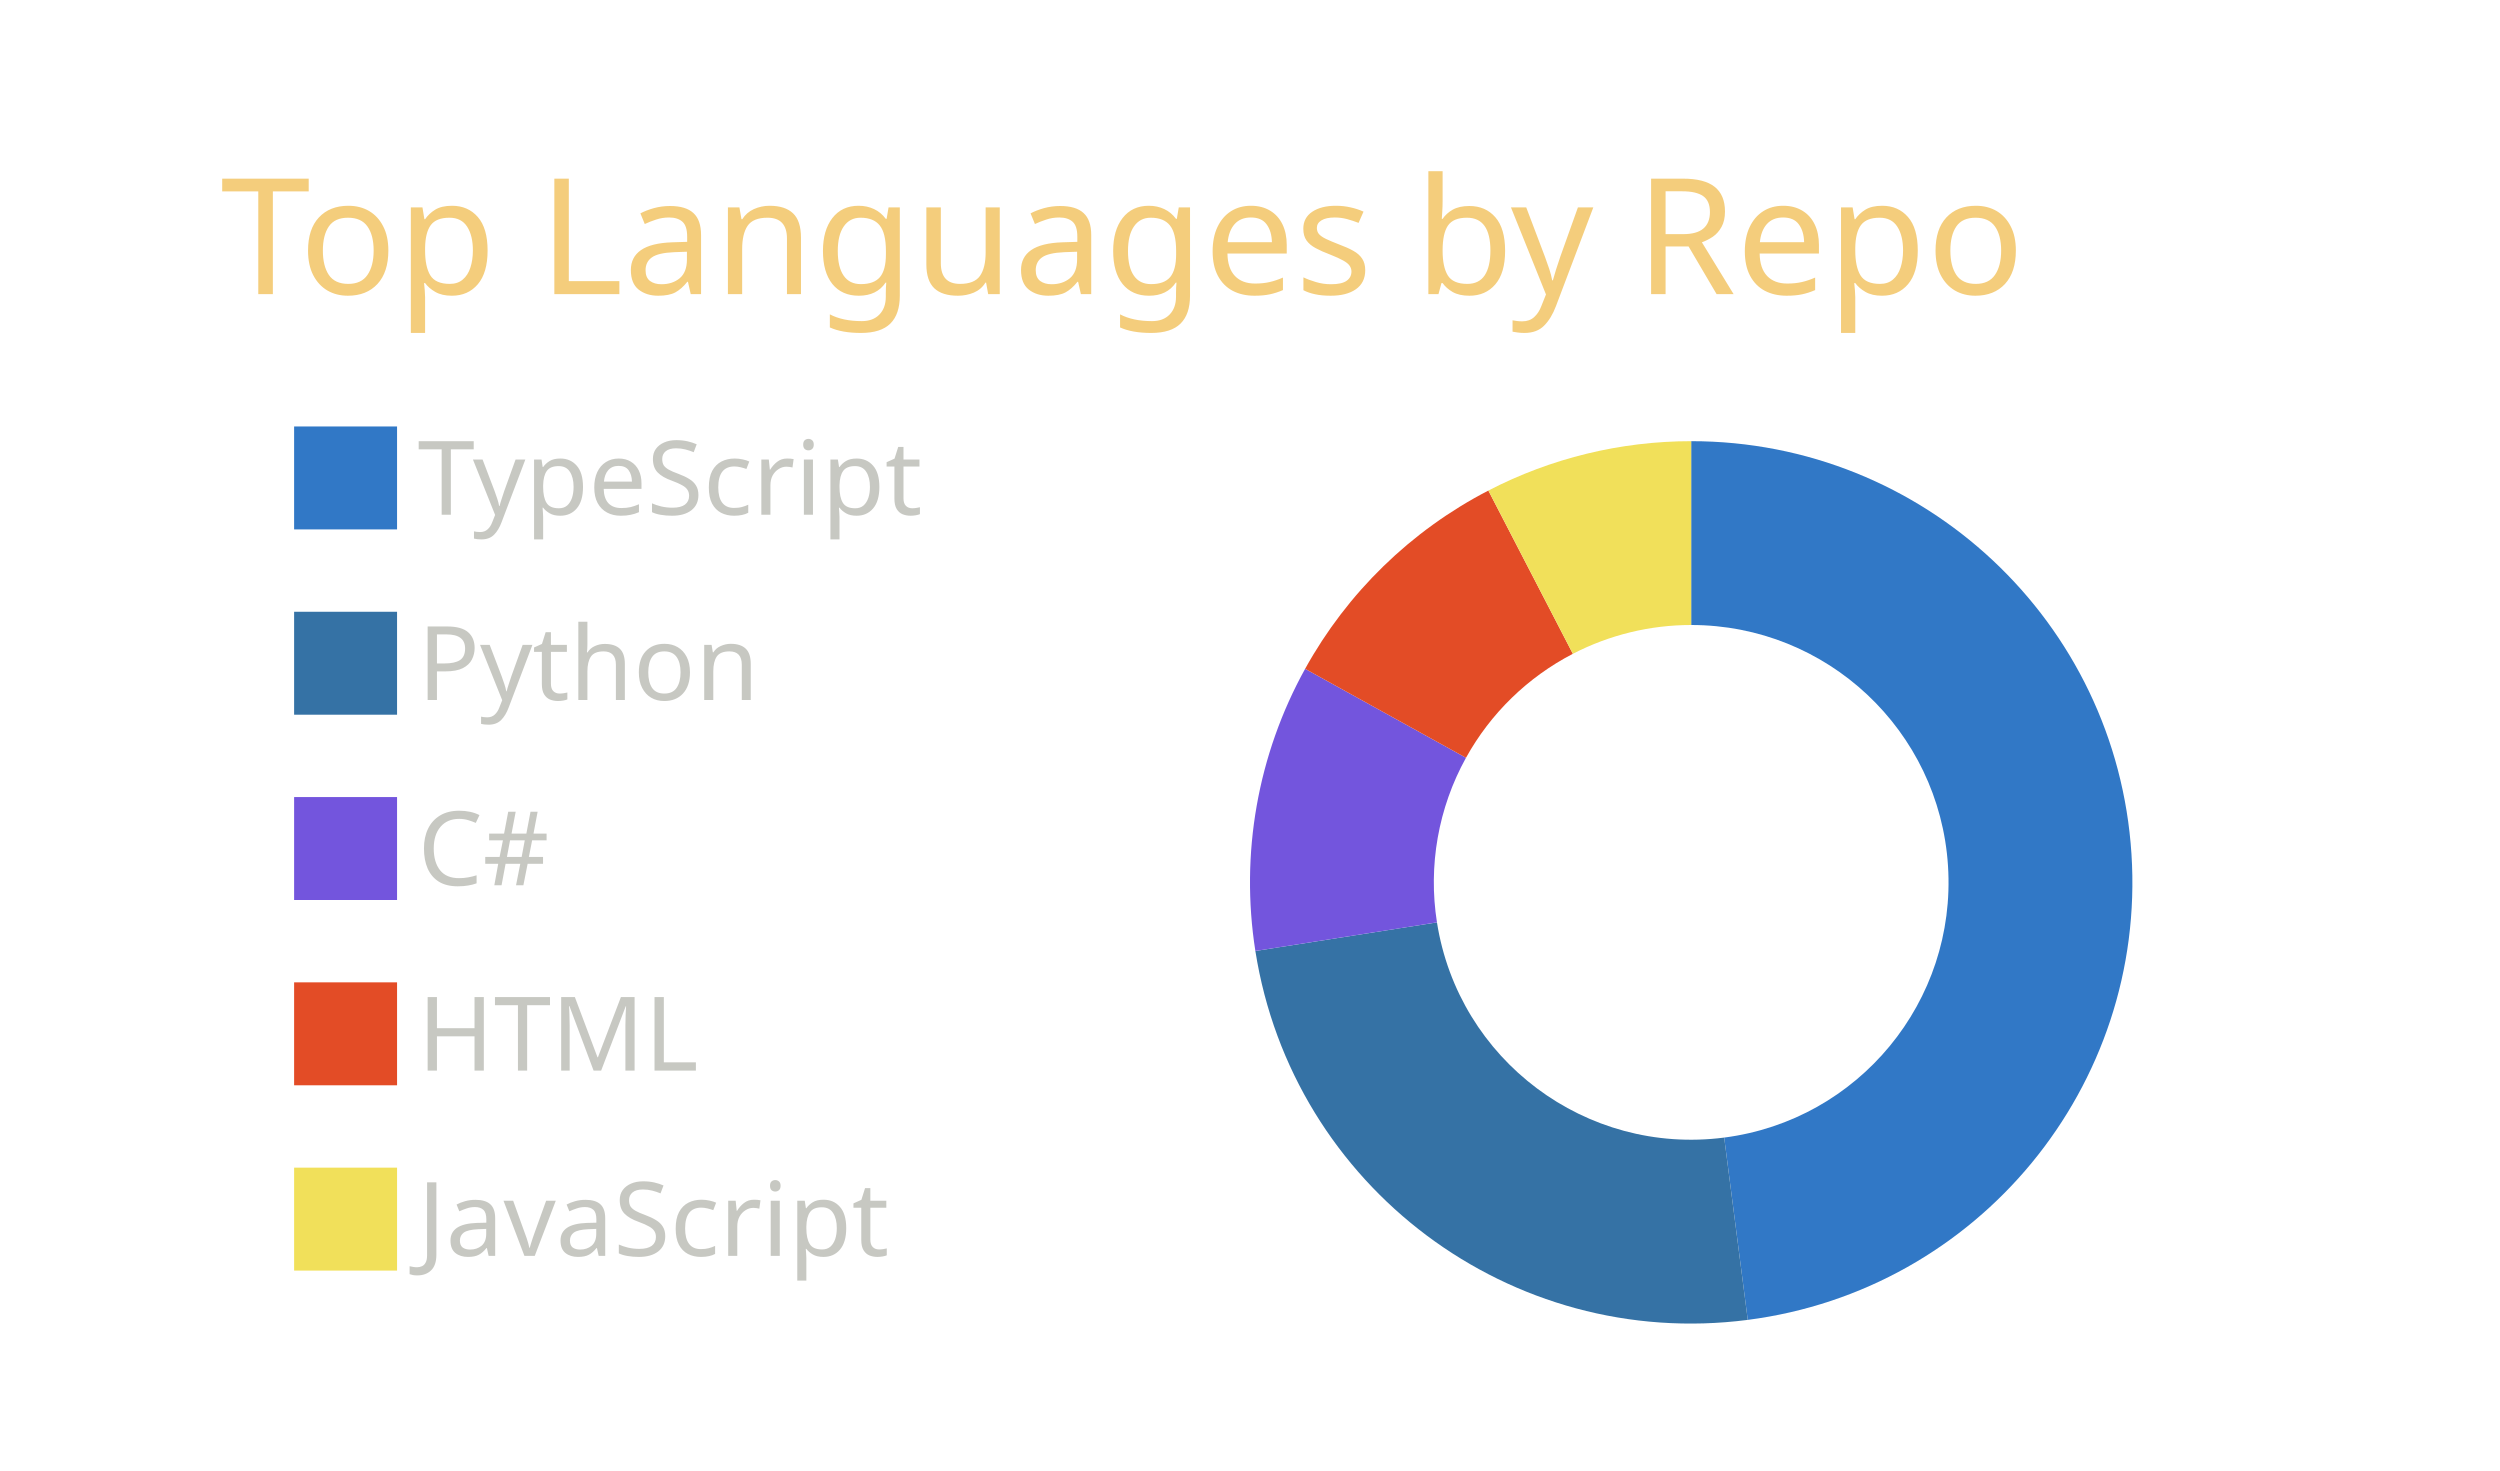
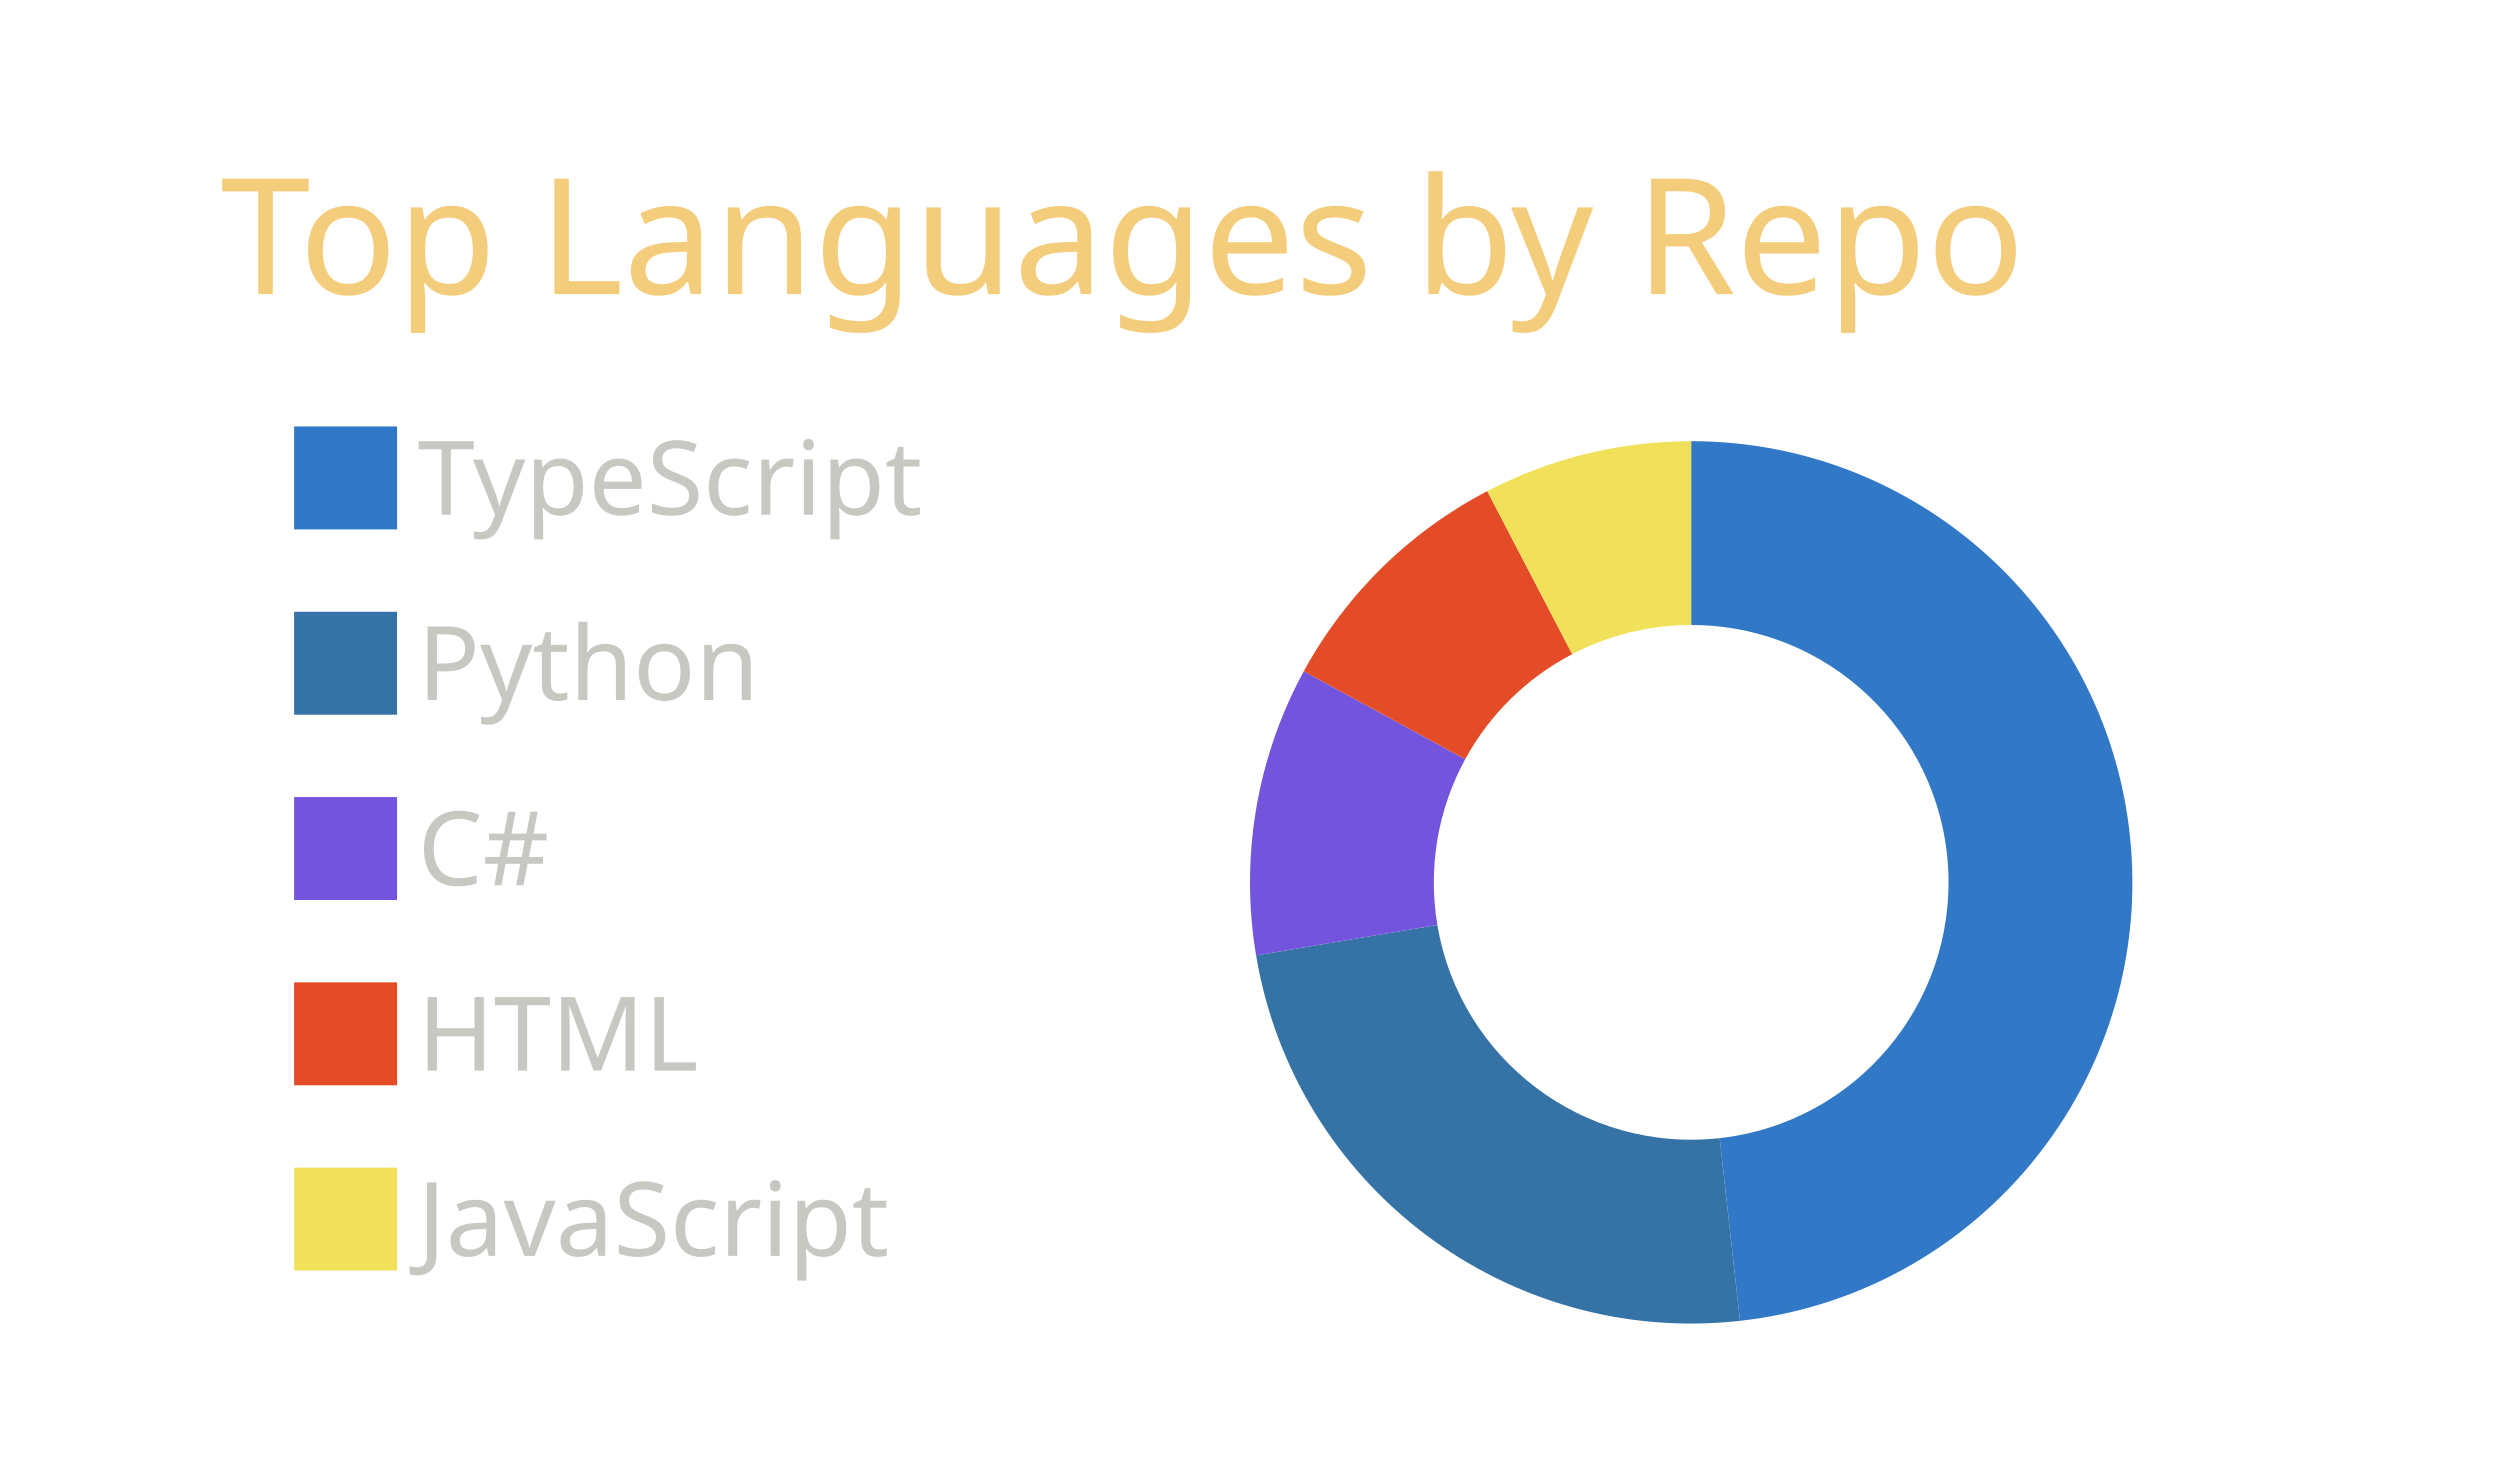
<svg xmlns="http://www.w3.org/2000/svg" width="340" height="200" viewBox="0 0 340 200">
  <style>* {
          font-family: 'Segoe UI', Ubuntu, "Helvetica Neue", Sans-Serif
        }</style>
  <g class="gpsc-root">
    <rect x="1" y="1" rx="5" ry="5" height="99%" width="99.412%" stroke="#000000" stroke-width="1" fill="#ffffff00" stroke-opacity="0" />
    <text x="30" y="40" class="gpsc-item" style="--gpsc-i: 0; font-size: 22px; fill: #f4cd7c;">Top Languages by Repo</text>
    <g transform="translate(0,40)">
      <g transform="translate(40,0)">
        <rect y="18" width="14" height="14" class="gpsc-item" style="--gpsc-i: 0; stroke-width: 1px;" fill="#3178c6" stroke="#ffffff00" />
        <rect y="43.2" width="14" height="14" class="gpsc-item" style="--gpsc-i: 1; stroke-width: 1px;" fill="#3572A5" stroke="#ffffff00" />
        <rect y="68.4" width="14" height="14" class="gpsc-item" style="--gpsc-i: 2; stroke-width: 1px;" fill="#7355dd" stroke="#ffffff00" />
        <rect y="93.6" width="14" height="14" class="gpsc-item" style="--gpsc-i: 3; stroke-width: 1px;" fill="#e34c26" stroke="#ffffff00" />
        <rect y="118.8" width="14" height="14" class="gpsc-item" style="--gpsc-i: 4; stroke-width: 1px;" fill="#f1e05a" stroke="#ffffff00" />
        <text x="16.8" y="30" class="gpsc-item" style="--gpsc-i: 0; fill: #c7c8c2; font-size: 14px;">TypeScript</text>
        <text x="16.8" y="55.2" class="gpsc-item" style="--gpsc-i: 1; fill: #c7c8c2; font-size: 14px;">Python</text>
        <text x="16.8" y="80.4" class="gpsc-item" style="--gpsc-i: 2; fill: #c7c8c2; font-size: 14px;">C#</text>
        <text x="16.8" y="105.6" class="gpsc-item" style="--gpsc-i: 3; fill: #c7c8c2; font-size: 14px;">HTML</text>
        <text x="16.8" y="130.8" class="gpsc-item" style="--gpsc-i: 4; fill: #c7c8c2; font-size: 14px;">JavaScript</text>
      </g>
      <g transform="translate( 230, 80 )">
        <g class="arc" style="--gpsc-i: 0;">
-           <path d="M3.67394039744206e-15,-60A60,60,0,0,1,7.695,59.505L4.489,34.711A35,35,0,0,0,2.1431318985078682e-15,-35Z" style="fill: #3178c6; stroke-width: 2px;" stroke="#ffffff00" />
+           <path d="M3.67394039744206e-15,-60A60,60,0,0,1,6.639,59.632L3.873,34.785A35,35,0,0,0,2.1431318985078682e-15,-35Z" style="fill: #3178c6; stroke-width: 2px;" stroke="#ffffff00" />
        </g>
        <g class="arc" style="--gpsc-i: 1;">
-           <path d="M7.695,59.505A60,60,0,0,1,-59.27,9.332L-34.574,5.443A35,35,0,0,0,4.489,34.711Z" style="fill: #3572A5; stroke-width: 2px;" stroke="#ffffff00" />
+           <path d="M6.639,59.632A60,60,0,0,1,-59.172,9.933L-34.517,5.794A35,35,0,0,0,3.873,34.785Z" style="fill: #3572A5; stroke-width: 2px;" stroke="#ffffff00" />
        </g>
        <g class="arc" style="--gpsc-i: 2;">
-           <path d="M-59.27,9.332A60,60,0,0,1,-52.504,-29.04L-30.627,-16.94A35,35,0,0,0,-34.574,5.443Z" style="fill: #7355dd; stroke-width: 2px;" stroke="#ffffff00" />
+           <path d="M-59.172,9.933A60,60,0,0,1,-52.685,-28.711L-30.733,-16.748A35,35,0,0,0,-34.517,5.794Z" style="fill: #7355dd; stroke-width: 2px;" stroke="#ffffff00" />
        </g>
        <g class="arc" style="--gpsc-i: 3;">
-           <path d="M-52.504,-29.04A60,60,0,0,1,-27.583,-53.284L-16.09,-31.082A35,35,0,0,0,-30.627,-16.94Z" style="fill: #e34c26; stroke-width: 2px;" stroke="#ffffff00" />
+           <path d="M-52.685,-28.711A60,60,0,0,1,-27.732,-53.206L-16.177,-31.037A35,35,0,0,0,-30.733,-16.748Z" style="fill: #e34c26; stroke-width: 2px;" stroke="#ffffff00" />
        </g>
        <g class="arc" style="--gpsc-i: 4;">
-           <path d="M-27.583,-53.284A60,60,0,0,1,-1.1021821192326178e-14,-60L-6.429395695523604e-15,-35A35,35,0,0,0,-16.09,-31.082Z" style="fill: #f1e05a; stroke-width: 2px;" stroke="#ffffff00" />
+           <path d="M-27.732,-53.206A60,60,0,0,1,-1.1021821192326178e-14,-60L-6.429395695523604e-15,-35A35,35,0,0,0,-16.177,-31.037Z" style="fill: #f1e05a; stroke-width: 2px;" stroke="#ffffff00" />
        </g>
      </g>
    </g>
  </g>
</svg>
